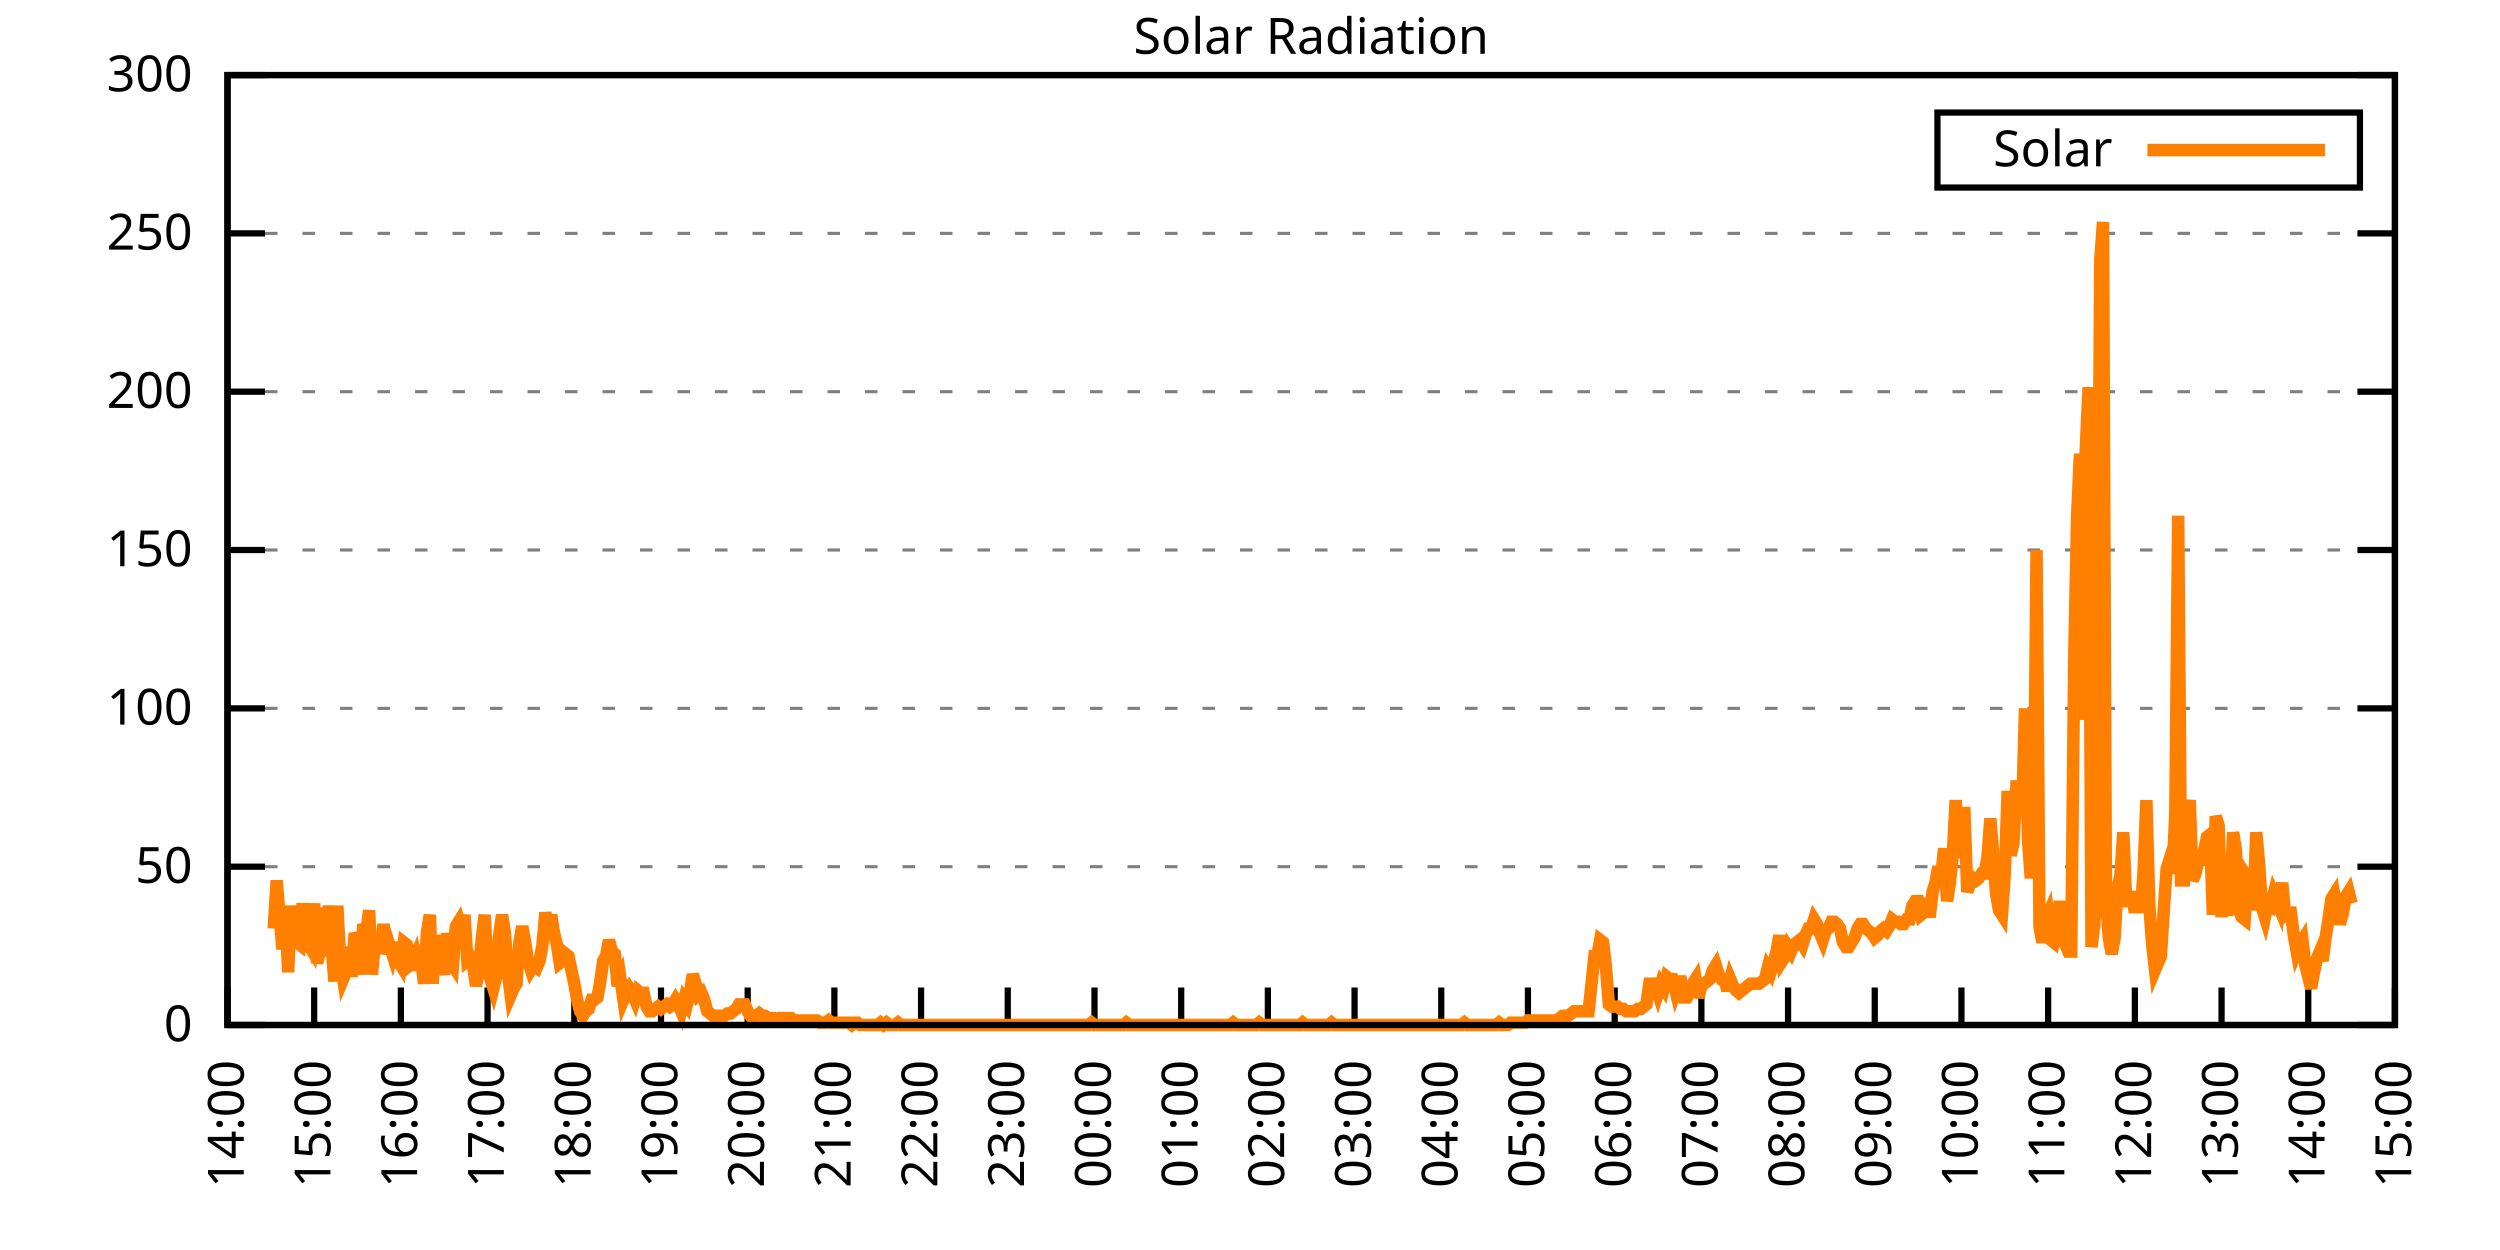
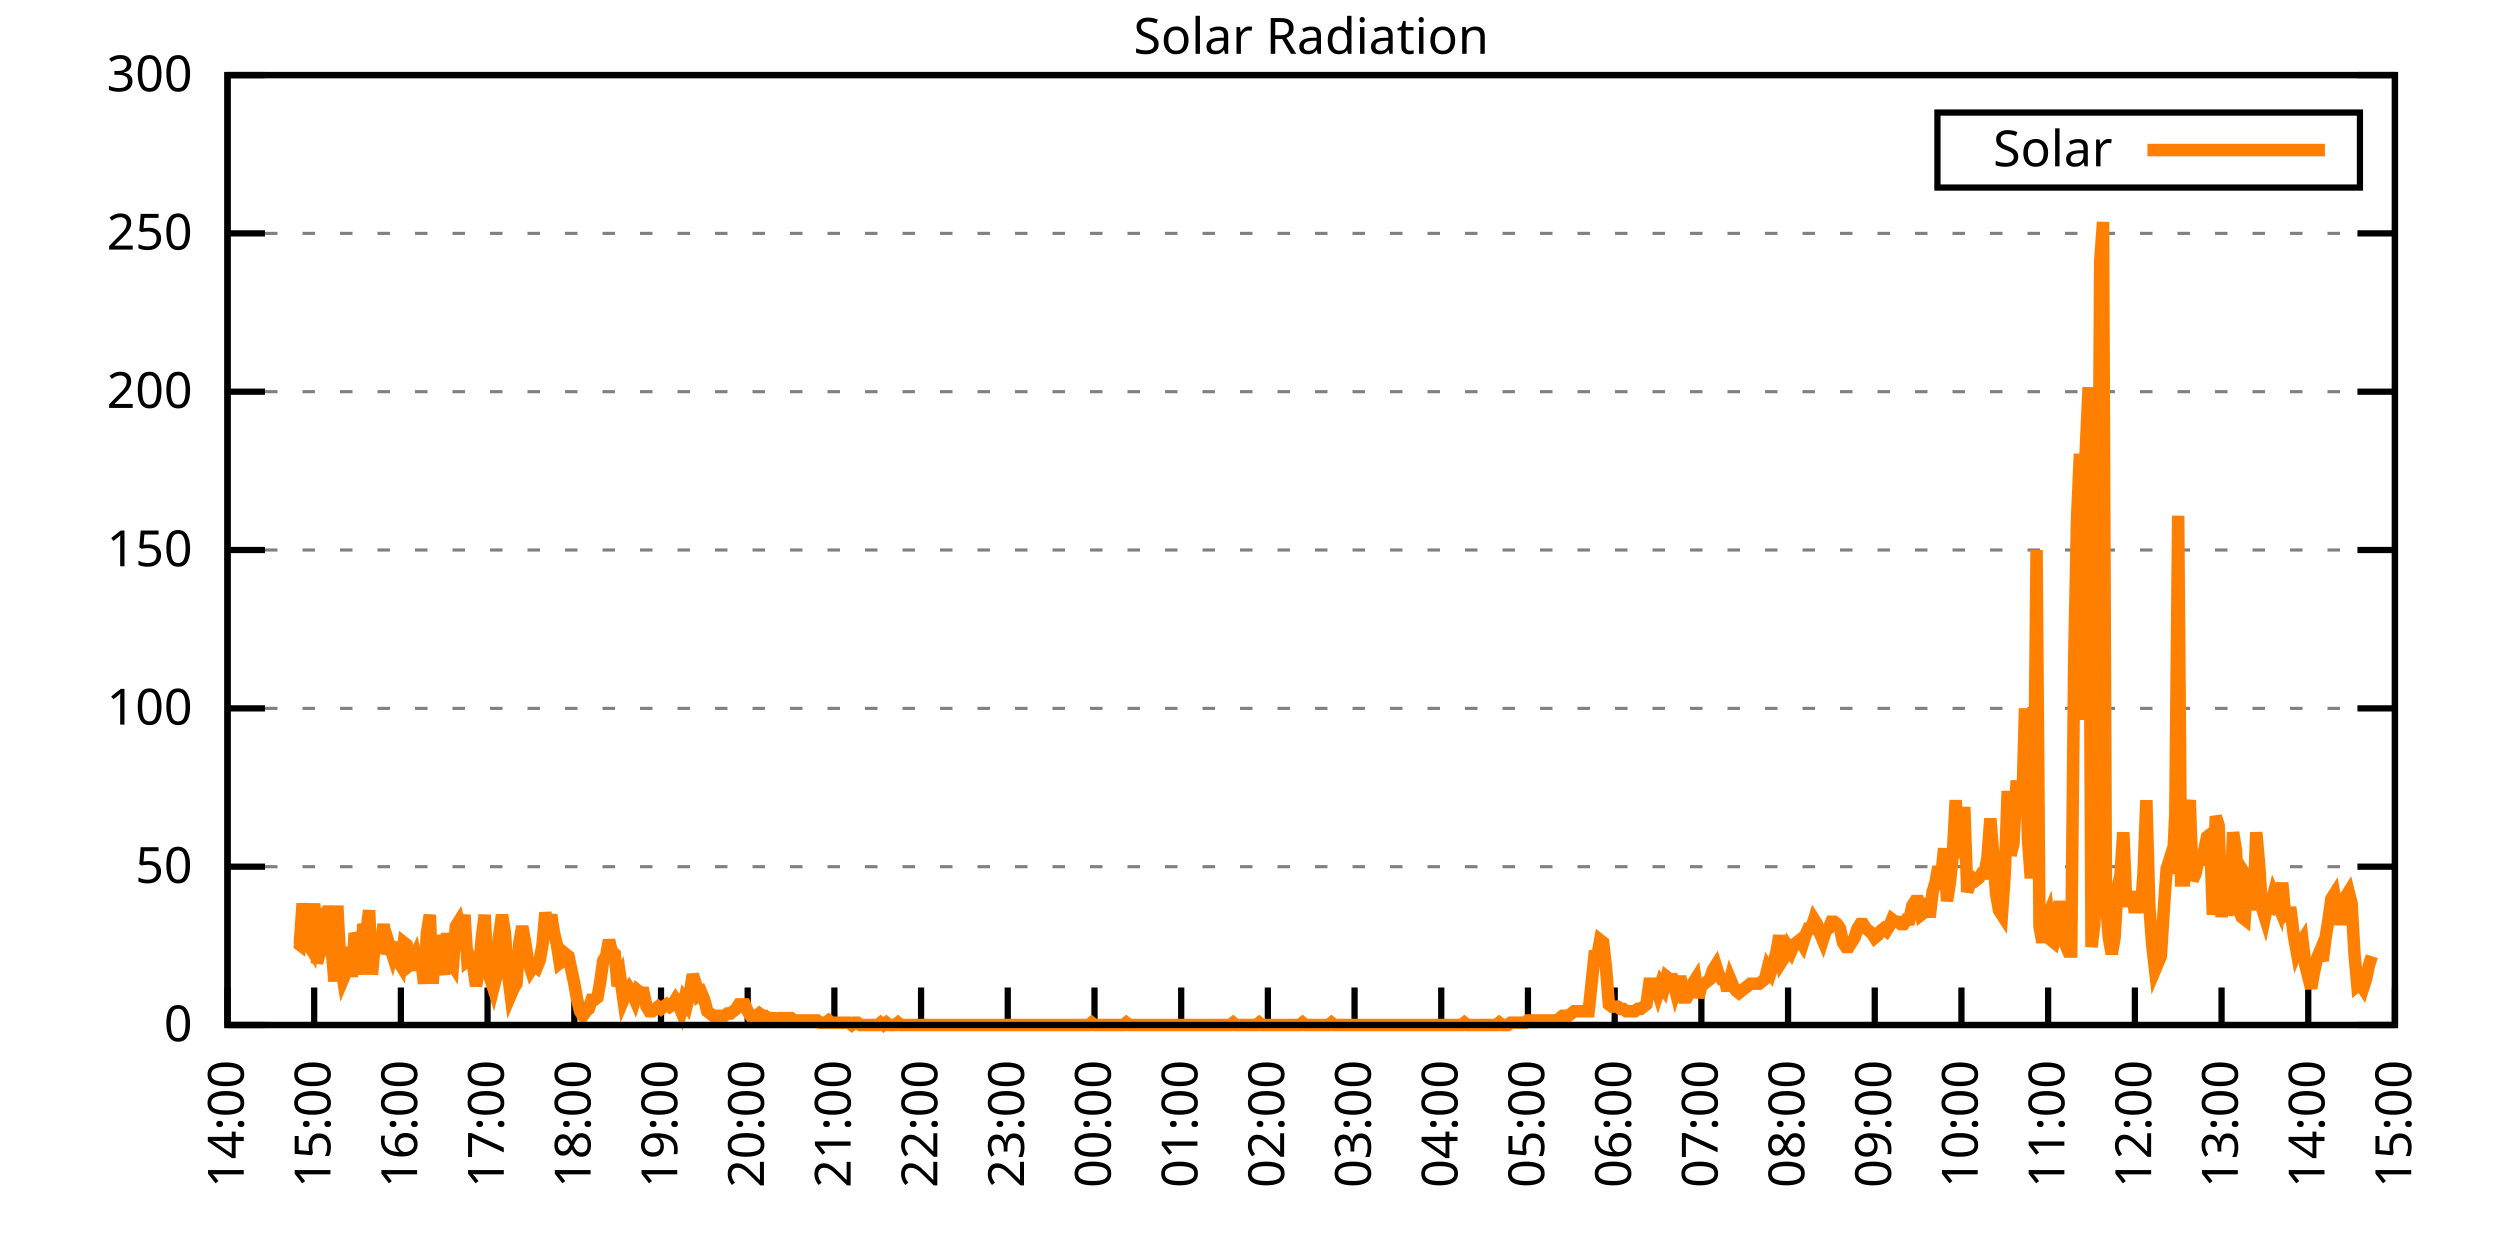
<svg xmlns="http://www.w3.org/2000/svg" xmlns:xlink="http://www.w3.org/1999/xlink" width="400" height="200" viewBox="0 0 400 200">
  <g id="gnuplot_canvas">
    <rect x="0" y="0" width="400" height="200" fill="none" />
    <defs>
      <circle id="gpDot" r="0.5" stroke-width="0.5" stroke="currentColor" />
      <path id="gpPt0" stroke-width="0.333" stroke="currentColor" d="M-1,0 h2 M0,-1 v2" />
      <path id="gpPt1" stroke-width="0.333" stroke="currentColor" d="M-1,-1 L1,1 M1,-1 L-1,1" />
      <path id="gpPt2" stroke-width="0.333" stroke="currentColor" d="M-1,0 L1,0 M0,-1 L0,1 M-1,-1 L1,1 M-1,1 L1,-1" />
      <rect id="gpPt3" stroke-width="0.333" stroke="currentColor" x="-1" y="-1" width="2" height="2" />
      <rect id="gpPt4" stroke-width="0.333" stroke="currentColor" fill="currentColor" x="-1" y="-1" width="2" height="2" />
      <circle id="gpPt5" stroke-width="0.333" stroke="currentColor" cx="0" cy="0" r="1" />
      <use xlink:href="#gpPt5" id="gpPt6" fill="currentColor" stroke="none" />
      <path id="gpPt7" stroke-width="0.333" stroke="currentColor" d="M0,-1.33 L-1.33,0.67 L1.33,0.67 z" />
      <use xlink:href="#gpPt7" id="gpPt8" fill="currentColor" stroke="none" />
      <use xlink:href="#gpPt7" id="gpPt9" stroke="currentColor" transform="rotate(180)" />
      <use xlink:href="#gpPt9" id="gpPt10" fill="currentColor" stroke="none" />
      <use xlink:href="#gpPt3" id="gpPt11" stroke="currentColor" transform="rotate(45)" />
      <use xlink:href="#gpPt11" id="gpPt12" fill="currentColor" stroke="none" />
      <path id="gpPt13" stroke-width="0.333" stroke="currentColor" d="M0,1.330 L1.265,0.411 L0.782,-1.067 L-0.782,-1.076 L-1.265,0.411 z" />
      <use xlink:href="#gpPt13" id="gpPt14" fill="currentColor" stroke="none" />
      <filter id="textbox" filterUnits="objectBoundingBox" x="0" y="0" height="1" width="1">
        <feFlood flood-color="white" flood-opacity="1" result="bgnd" />
        <feComposite in="SourceGraphic" in2="bgnd" operator="atop" />
      </filter>
      <filter id="greybox" filterUnits="objectBoundingBox" x="0" y="0" height="1" width="1">
        <feFlood flood-color="lightgrey" flood-opacity="1" result="grey" />
        <feComposite in="SourceGraphic" in2="grey" operator="atop" />
      </filter>
    </defs>
    <g fill="none" color="white" stroke="currentColor" stroke-width="1.00" stroke-linecap="butt" stroke-linejoin="miter">
</g>
    <g fill="none" color="black" stroke="currentColor" stroke-width="1.00" stroke-linecap="butt" stroke-linejoin="miter">
      <g stroke="none" shape-rendering="crispEdges">
        <polygon fill="rgb(255, 255, 255)" points="36.40,164.00 383.18,164.00 383.18,12.02 36.40,12.02 " />
      </g>
    </g>
    <g fill="none" color="black" stroke="currentColor" stroke-width="1.00" stroke-linecap="butt" stroke-linejoin="miter">
</g>
    <g fill="none" color="black" stroke="black" stroke-width="0.50" stroke-linecap="butt" stroke-linejoin="miter">
</g>
    <g fill="none" color="gray" stroke="currentColor" stroke-width="0.50" stroke-linecap="butt" stroke-linejoin="miter">
      <path stroke="gray" stroke-dasharray="2,4" class="gridline" d="M36.40,164.00 L383.19,164.00  " />
    </g>
    <g fill="none" color="gray" stroke="gray" stroke-width="1.00" stroke-linecap="butt" stroke-linejoin="miter">
</g>
    <g fill="none" color="black" stroke="currentColor" stroke-width="1.00" stroke-linecap="butt" stroke-linejoin="miter">
      <path stroke="black" d="M36.40,164.00 L42.40,164.00 M383.19,164.00 L377.19,164.00  " />
      <g transform="translate(30.80,166.60)" stroke="none" fill="black" font-family="Sans" font-size="8.00" text-anchor="end">
        <text>
          <tspan font-family="Sans"> 0</tspan>
        </text>
      </g>
    </g>
    <g fill="none" color="black" stroke="currentColor" stroke-width="1.00" stroke-linecap="butt" stroke-linejoin="miter">
</g>
    <g fill="none" color="black" stroke="black" stroke-width="0.50" stroke-linecap="butt" stroke-linejoin="miter">
</g>
    <g fill="none" color="gray" stroke="currentColor" stroke-width="0.50" stroke-linecap="butt" stroke-linejoin="miter">
      <path stroke="gray" stroke-dasharray="2,4" class="gridline" d="M36.40,138.67 L383.19,138.67  " />
    </g>
    <g fill="none" color="gray" stroke="gray" stroke-width="1.00" stroke-linecap="butt" stroke-linejoin="miter">
</g>
    <g fill="none" color="black" stroke="currentColor" stroke-width="1.00" stroke-linecap="butt" stroke-linejoin="miter">
      <path stroke="black" d="M36.40,138.67 L42.40,138.67 M383.19,138.67 L377.19,138.67  " />
      <g transform="translate(30.80,141.27)" stroke="none" fill="black" font-family="Sans" font-size="8.00" text-anchor="end">
        <text>
          <tspan font-family="Sans"> 50</tspan>
        </text>
      </g>
    </g>
    <g fill="none" color="black" stroke="currentColor" stroke-width="1.00" stroke-linecap="butt" stroke-linejoin="miter">
</g>
    <g fill="none" color="black" stroke="black" stroke-width="0.50" stroke-linecap="butt" stroke-linejoin="miter">
</g>
    <g fill="none" color="gray" stroke="currentColor" stroke-width="0.50" stroke-linecap="butt" stroke-linejoin="miter">
      <path stroke="gray" stroke-dasharray="2,4" class="gridline" d="M36.40,113.34 L383.19,113.34  " />
    </g>
    <g fill="none" color="gray" stroke="gray" stroke-width="1.00" stroke-linecap="butt" stroke-linejoin="miter">
</g>
    <g fill="none" color="black" stroke="currentColor" stroke-width="1.00" stroke-linecap="butt" stroke-linejoin="miter">
      <path stroke="black" d="M36.40,113.34 L42.40,113.34 M383.19,113.34 L377.19,113.34  " />
      <g transform="translate(30.80,115.94)" stroke="none" fill="black" font-family="Sans" font-size="8.00" text-anchor="end">
        <text>
          <tspan font-family="Sans"> 100</tspan>
        </text>
      </g>
    </g>
    <g fill="none" color="black" stroke="currentColor" stroke-width="1.00" stroke-linecap="butt" stroke-linejoin="miter">
</g>
    <g fill="none" color="black" stroke="black" stroke-width="0.50" stroke-linecap="butt" stroke-linejoin="miter">
</g>
    <g fill="none" color="gray" stroke="currentColor" stroke-width="0.50" stroke-linecap="butt" stroke-linejoin="miter">
      <path stroke="gray" stroke-dasharray="2,4" class="gridline" d="M36.40,88.00 L383.19,88.00  " />
    </g>
    <g fill="none" color="gray" stroke="gray" stroke-width="1.00" stroke-linecap="butt" stroke-linejoin="miter">
</g>
    <g fill="none" color="black" stroke="currentColor" stroke-width="1.00" stroke-linecap="butt" stroke-linejoin="miter">
      <path stroke="black" d="M36.40,88.00 L42.40,88.00 M383.19,88.00 L377.19,88.00  " />
      <g transform="translate(30.80,90.60)" stroke="none" fill="black" font-family="Sans" font-size="8.00" text-anchor="end">
        <text>
          <tspan font-family="Sans"> 150</tspan>
        </text>
      </g>
    </g>
    <g fill="none" color="black" stroke="currentColor" stroke-width="1.00" stroke-linecap="butt" stroke-linejoin="miter">
</g>
    <g fill="none" color="black" stroke="black" stroke-width="0.50" stroke-linecap="butt" stroke-linejoin="miter">
</g>
    <g fill="none" color="gray" stroke="currentColor" stroke-width="0.50" stroke-linecap="butt" stroke-linejoin="miter">
      <path stroke="gray" stroke-dasharray="2,4" class="gridline" d="M36.40,62.67 L383.19,62.67  " />
    </g>
    <g fill="none" color="gray" stroke="gray" stroke-width="1.00" stroke-linecap="butt" stroke-linejoin="miter">
</g>
    <g fill="none" color="black" stroke="currentColor" stroke-width="1.00" stroke-linecap="butt" stroke-linejoin="miter">
      <path stroke="black" d="M36.40,62.67 L42.40,62.67 M383.19,62.67 L377.19,62.67  " />
      <g transform="translate(30.80,65.27)" stroke="none" fill="black" font-family="Sans" font-size="8.00" text-anchor="end">
        <text>
          <tspan font-family="Sans"> 200</tspan>
        </text>
      </g>
    </g>
    <g fill="none" color="black" stroke="currentColor" stroke-width="1.00" stroke-linecap="butt" stroke-linejoin="miter">
</g>
    <g fill="none" color="black" stroke="black" stroke-width="0.50" stroke-linecap="butt" stroke-linejoin="miter">
</g>
    <g fill="none" color="gray" stroke="currentColor" stroke-width="0.50" stroke-linecap="butt" stroke-linejoin="miter">
      <path stroke="gray" stroke-dasharray="2,4" class="gridline" d="M36.40,37.34 L383.19,37.34  " />
    </g>
    <g fill="none" color="gray" stroke="gray" stroke-width="1.00" stroke-linecap="butt" stroke-linejoin="miter">
</g>
    <g fill="none" color="black" stroke="currentColor" stroke-width="1.00" stroke-linecap="butt" stroke-linejoin="miter">
      <path stroke="black" d="M36.40,37.34 L42.40,37.34 M383.19,37.34 L377.19,37.34  " />
      <g transform="translate(30.80,39.94)" stroke="none" fill="black" font-family="Sans" font-size="8.00" text-anchor="end">
        <text>
          <tspan font-family="Sans"> 250</tspan>
        </text>
      </g>
    </g>
    <g fill="none" color="black" stroke="currentColor" stroke-width="1.00" stroke-linecap="butt" stroke-linejoin="miter">
</g>
    <g fill="none" color="black" stroke="black" stroke-width="0.50" stroke-linecap="butt" stroke-linejoin="miter">
</g>
    <g fill="none" color="gray" stroke="currentColor" stroke-width="0.50" stroke-linecap="butt" stroke-linejoin="miter">
      <path stroke="gray" stroke-dasharray="2,4" class="gridline" d="M36.40,12.01 L383.19,12.01  " />
    </g>
    <g fill="none" color="gray" stroke="gray" stroke-width="1.00" stroke-linecap="butt" stroke-linejoin="miter">
</g>
    <g fill="none" color="black" stroke="currentColor" stroke-width="1.00" stroke-linecap="butt" stroke-linejoin="miter">
      <path stroke="black" d="M36.40,12.01 L42.40,12.01 M383.19,12.01 L377.19,12.01  " />
      <g transform="translate(30.80,14.61)" stroke="none" fill="black" font-family="Sans" font-size="8.00" text-anchor="end">
        <text>
          <tspan font-family="Sans"> 300</tspan>
        </text>
      </g>
    </g>
    <g fill="none" color="black" stroke="currentColor" stroke-width="1.00" stroke-linecap="butt" stroke-linejoin="miter">
      <path stroke="black" d="M36.40,164.00 L36.40,158.00  " />
      <g transform="translate(39.00,169.60) rotate(270.00)" stroke="none" fill="black" font-family="Sans" font-size="8.00" text-anchor="end">
        <text>
          <tspan font-family="Sans">14:00</tspan>
        </text>
      </g>
    </g>
    <g fill="none" color="black" stroke="currentColor" stroke-width="1.00" stroke-linecap="butt" stroke-linejoin="miter">
      <path stroke="black" d="M50.27,164.00 L50.27,158.00  " />
      <g transform="translate(52.87,169.60) rotate(270.00)" stroke="none" fill="black" font-family="Sans" font-size="8.00" text-anchor="end">
        <text>
          <tspan font-family="Sans">15:00</tspan>
        </text>
      </g>
    </g>
    <g fill="none" color="black" stroke="currentColor" stroke-width="1.00" stroke-linecap="butt" stroke-linejoin="miter">
      <path stroke="black" d="M64.14,164.00 L64.14,158.00  " />
      <g transform="translate(66.74,169.60) rotate(270.00)" stroke="none" fill="black" font-family="Sans" font-size="8.00" text-anchor="end">
        <text>
          <tspan font-family="Sans">16:00</tspan>
        </text>
      </g>
    </g>
    <g fill="none" color="black" stroke="currentColor" stroke-width="1.00" stroke-linecap="butt" stroke-linejoin="miter">
      <path stroke="black" d="M78.01,164.00 L78.01,158.00  " />
      <g transform="translate(80.61,169.60) rotate(270.00)" stroke="none" fill="black" font-family="Sans" font-size="8.00" text-anchor="end">
        <text>
          <tspan font-family="Sans">17:00</tspan>
        </text>
      </g>
    </g>
    <g fill="none" color="black" stroke="currentColor" stroke-width="1.00" stroke-linecap="butt" stroke-linejoin="miter">
      <path stroke="black" d="M91.89,164.00 L91.89,158.00  " />
      <g transform="translate(94.49,169.60) rotate(270.00)" stroke="none" fill="black" font-family="Sans" font-size="8.00" text-anchor="end">
        <text>
          <tspan font-family="Sans">18:00</tspan>
        </text>
      </g>
    </g>
    <g fill="none" color="black" stroke="currentColor" stroke-width="1.00" stroke-linecap="butt" stroke-linejoin="miter">
      <path stroke="black" d="M105.76,164.00 L105.76,158.00  " />
      <g transform="translate(108.36,169.60) rotate(270.00)" stroke="none" fill="black" font-family="Sans" font-size="8.00" text-anchor="end">
        <text>
          <tspan font-family="Sans">19:00</tspan>
        </text>
      </g>
    </g>
    <g fill="none" color="black" stroke="currentColor" stroke-width="1.00" stroke-linecap="butt" stroke-linejoin="miter">
      <path stroke="black" d="M119.63,164.00 L119.63,158.00  " />
      <g transform="translate(122.23,169.60) rotate(270.00)" stroke="none" fill="black" font-family="Sans" font-size="8.00" text-anchor="end">
        <text>
          <tspan font-family="Sans">20:00</tspan>
        </text>
      </g>
    </g>
    <g fill="none" color="black" stroke="currentColor" stroke-width="1.00" stroke-linecap="butt" stroke-linejoin="miter">
      <path stroke="black" d="M133.50,164.00 L133.50,158.00  " />
      <g transform="translate(136.10,169.60) rotate(270.00)" stroke="none" fill="black" font-family="Sans" font-size="8.00" text-anchor="end">
        <text>
          <tspan font-family="Sans">21:00</tspan>
        </text>
      </g>
    </g>
    <g fill="none" color="black" stroke="currentColor" stroke-width="1.00" stroke-linecap="butt" stroke-linejoin="miter">
      <path stroke="black" d="M147.37,164.00 L147.37,158.00  " />
      <g transform="translate(149.97,169.60) rotate(270.00)" stroke="none" fill="black" font-family="Sans" font-size="8.00" text-anchor="end">
        <text>
          <tspan font-family="Sans">22:00</tspan>
        </text>
      </g>
    </g>
    <g fill="none" color="black" stroke="currentColor" stroke-width="1.00" stroke-linecap="butt" stroke-linejoin="miter">
      <path stroke="black" d="M161.24,164.00 L161.24,158.00  " />
      <g transform="translate(163.84,169.60) rotate(270.00)" stroke="none" fill="black" font-family="Sans" font-size="8.00" text-anchor="end">
        <text>
          <tspan font-family="Sans">23:00</tspan>
        </text>
      </g>
    </g>
    <g fill="none" color="black" stroke="currentColor" stroke-width="1.00" stroke-linecap="butt" stroke-linejoin="miter">
      <path stroke="black" d="M175.12,164.00 L175.12,158.00  " />
      <g transform="translate(177.72,169.60) rotate(270.00)" stroke="none" fill="black" font-family="Sans" font-size="8.00" text-anchor="end">
        <text>
          <tspan font-family="Sans">00:00</tspan>
        </text>
      </g>
    </g>
    <g fill="none" color="black" stroke="currentColor" stroke-width="1.00" stroke-linecap="butt" stroke-linejoin="miter">
      <path stroke="black" d="M188.99,164.00 L188.99,158.00  " />
      <g transform="translate(191.59,169.60) rotate(270.00)" stroke="none" fill="black" font-family="Sans" font-size="8.00" text-anchor="end">
        <text>
          <tspan font-family="Sans">01:00</tspan>
        </text>
      </g>
    </g>
    <g fill="none" color="black" stroke="currentColor" stroke-width="1.00" stroke-linecap="butt" stroke-linejoin="miter">
      <path stroke="black" d="M202.86,164.00 L202.86,158.00  " />
      <g transform="translate(205.46,169.60) rotate(270.00)" stroke="none" fill="black" font-family="Sans" font-size="8.00" text-anchor="end">
        <text>
          <tspan font-family="Sans">02:00</tspan>
        </text>
      </g>
    </g>
    <g fill="none" color="black" stroke="currentColor" stroke-width="1.00" stroke-linecap="butt" stroke-linejoin="miter">
      <path stroke="black" d="M216.73,164.00 L216.73,158.00  " />
      <g transform="translate(219.33,169.60) rotate(270.00)" stroke="none" fill="black" font-family="Sans" font-size="8.00" text-anchor="end">
        <text>
          <tspan font-family="Sans">03:00</tspan>
        </text>
      </g>
    </g>
    <g fill="none" color="black" stroke="currentColor" stroke-width="1.00" stroke-linecap="butt" stroke-linejoin="miter">
      <path stroke="black" d="M230.60,164.00 L230.60,158.00  " />
      <g transform="translate(233.20,169.60) rotate(270.00)" stroke="none" fill="black" font-family="Sans" font-size="8.00" text-anchor="end">
        <text>
          <tspan font-family="Sans">04:00</tspan>
        </text>
      </g>
    </g>
    <g fill="none" color="black" stroke="currentColor" stroke-width="1.00" stroke-linecap="butt" stroke-linejoin="miter">
      <path stroke="black" d="M244.47,164.00 L244.47,158.00  " />
      <g transform="translate(247.07,169.60) rotate(270.00)" stroke="none" fill="black" font-family="Sans" font-size="8.00" text-anchor="end">
        <text>
          <tspan font-family="Sans">05:00</tspan>
        </text>
      </g>
    </g>
    <g fill="none" color="black" stroke="currentColor" stroke-width="1.00" stroke-linecap="butt" stroke-linejoin="miter">
      <path stroke="black" d="M258.35,164.00 L258.35,158.00  " />
      <g transform="translate(260.95,169.60) rotate(270.00)" stroke="none" fill="black" font-family="Sans" font-size="8.00" text-anchor="end">
        <text>
          <tspan font-family="Sans">06:00</tspan>
        </text>
      </g>
    </g>
    <g fill="none" color="black" stroke="currentColor" stroke-width="1.00" stroke-linecap="butt" stroke-linejoin="miter">
      <path stroke="black" d="M272.22,164.00 L272.22,158.00  " />
      <g transform="translate(274.82,169.60) rotate(270.00)" stroke="none" fill="black" font-family="Sans" font-size="8.00" text-anchor="end">
        <text>
          <tspan font-family="Sans">07:00</tspan>
        </text>
      </g>
    </g>
    <g fill="none" color="black" stroke="currentColor" stroke-width="1.00" stroke-linecap="butt" stroke-linejoin="miter">
      <path stroke="black" d="M286.09,164.00 L286.09,158.00  " />
      <g transform="translate(288.69,169.60) rotate(270.00)" stroke="none" fill="black" font-family="Sans" font-size="8.00" text-anchor="end">
        <text>
          <tspan font-family="Sans">08:00</tspan>
        </text>
      </g>
    </g>
    <g fill="none" color="black" stroke="currentColor" stroke-width="1.00" stroke-linecap="butt" stroke-linejoin="miter">
      <path stroke="black" d="M299.96,164.00 L299.96,158.00  " />
      <g transform="translate(302.56,169.60) rotate(270.00)" stroke="none" fill="black" font-family="Sans" font-size="8.00" text-anchor="end">
        <text>
          <tspan font-family="Sans">09:00</tspan>
        </text>
      </g>
    </g>
    <g fill="none" color="black" stroke="currentColor" stroke-width="1.00" stroke-linecap="butt" stroke-linejoin="miter">
      <path stroke="black" d="M313.83,164.00 L313.83,158.00  " />
      <g transform="translate(316.43,169.60) rotate(270.00)" stroke="none" fill="black" font-family="Sans" font-size="8.00" text-anchor="end">
        <text>
          <tspan font-family="Sans">10:00</tspan>
        </text>
      </g>
    </g>
    <g fill="none" color="black" stroke="currentColor" stroke-width="1.00" stroke-linecap="butt" stroke-linejoin="miter">
      <path stroke="black" d="M327.70,164.00 L327.70,158.00  " />
      <g transform="translate(330.30,169.60) rotate(270.00)" stroke="none" fill="black" font-family="Sans" font-size="8.00" text-anchor="end">
        <text>
          <tspan font-family="Sans">11:00</tspan>
        </text>
      </g>
    </g>
    <g fill="none" color="black" stroke="currentColor" stroke-width="1.00" stroke-linecap="butt" stroke-linejoin="miter">
      <path stroke="black" d="M341.58,164.00 L341.58,158.00  " />
      <g transform="translate(344.18,169.60) rotate(270.00)" stroke="none" fill="black" font-family="Sans" font-size="8.00" text-anchor="end">
        <text>
          <tspan font-family="Sans">12:00</tspan>
        </text>
      </g>
    </g>
    <g fill="none" color="black" stroke="currentColor" stroke-width="1.00" stroke-linecap="butt" stroke-linejoin="miter">
      <path stroke="black" d="M355.45,164.00 L355.45,158.00  " />
      <g transform="translate(358.05,169.60) rotate(270.00)" stroke="none" fill="black" font-family="Sans" font-size="8.00" text-anchor="end">
        <text>
          <tspan font-family="Sans">13:00</tspan>
        </text>
      </g>
    </g>
    <g fill="none" color="black" stroke="currentColor" stroke-width="1.00" stroke-linecap="butt" stroke-linejoin="miter">
      <path stroke="black" d="M369.32,164.00 L369.32,158.00  " />
      <g transform="translate(371.92,169.60) rotate(270.00)" stroke="none" fill="black" font-family="Sans" font-size="8.00" text-anchor="end">
        <text>
          <tspan font-family="Sans">14:00</tspan>
        </text>
      </g>
    </g>
    <g fill="none" color="black" stroke="currentColor" stroke-width="1.00" stroke-linecap="butt" stroke-linejoin="miter">
      <path stroke="black" d="M383.19,164.00 L383.19,158.00  " />
      <g transform="translate(385.79,169.60) rotate(270.00)" stroke="none" fill="black" font-family="Sans" font-size="8.00" text-anchor="end">
        <text>
          <tspan font-family="Sans">15:00</tspan>
        </text>
      </g>
    </g>
    <g fill="none" color="black" stroke="currentColor" stroke-width="1.00" stroke-linecap="butt" stroke-linejoin="miter">
</g>
    <g fill="none" color="black" stroke="currentColor" stroke-width="1.00" stroke-linecap="butt" stroke-linejoin="miter">
      <path stroke="black" d="M36.40,12.01 L36.40,164.00 L383.19,164.00 L383.19,12.01 L36.40,12.01 Z  " />
    </g>
    <g fill="none" color="black" stroke="currentColor" stroke-width="1.00" stroke-linecap="butt" stroke-linejoin="miter">
</g>
    <g fill="none" color="black" stroke="currentColor" stroke-width="1.00" stroke-linecap="butt" stroke-linejoin="miter">
      <path stroke="black" d="M309.99,30.01 L309.99,18.01 L377.59,18.01 L377.59,30.01 L309.99,30.01 Z  " />
    </g>
    <g id="Solar_Radiation_plot_1">
      <g fill="none" color="white" stroke="black" stroke-width="2.00" stroke-linecap="butt" stroke-linejoin="miter">
</g>
      <g fill="none" color="black" stroke="currentColor" stroke-width="2.00" stroke-linecap="butt" stroke-linejoin="miter">
        <g transform="translate(337.99,26.61)" stroke="none" fill="black" font-family="Sans" font-size="8.00" text-anchor="end">
          <text>
            <tspan font-family="Sans">Solar</tspan>
          </text>
        </g>
      </g>
      <g fill="none" color="black" stroke="currentColor" stroke-width="2.00" stroke-linecap="butt" stroke-linejoin="miter">
-         <path stroke="rgb(255, 127,   0)" d="M343.59,24.01 L371.99,24.01 M43.80,148.58 L44.26,140.87 L45.19,151.89 L45.65,145.65 L46.11,155.56 L46.57,144.91   L47.03,150.79 L47.50,150.79 L47.96,151.15 L48.42,144.55 L48.88,149.32 L49.35,151.15 L49.81,151.89 L50.27,144.55   L50.73,154.09 L51.20,152.25 L51.66,145.28 L52.12,152.99 L52.58,144.91 L53.05,151.52 L53.51,157.03 L53.97,144.91   L54.43,153.72 L54.90,156.66 L55.36,155.56 L55.82,151.52 L56.28,156.29 L56.75,149.32 L57.21,150.42 L57.67,155.92   L58.13,147.85 L58.59,149.32 L59.06,145.65 L59.52,155.92 L59.98,150.79 L60.44,150.79 L60.91,152.25 L61.37,147.85   L61.83,152.62 L62.29,151.15 L62.76,152.62 L63.22,150.79 L63.68,153.72 L64.14,154.46 L64.61,150.79 L65.07,151.15   L65.53,154.46 L65.99,154.09 L66.46,152.99 L66.92,155.19 L67.38,153.35 L67.84,157.39 L68.30,149.32 L68.77,146.38   L69.23,157.39 L69.69,149.68 L70.15,152.25 L70.62,153.72 L71.08,155.92 L71.54,149.32 L72.00,153.72 L72.47,154.46   L72.93,148.22 L73.39,147.48 L73.85,149.32 L74.32,146.38 L74.78,153.72 L75.24,153.35 L75.70,154.46 L76.17,157.76   L76.63,155.19 L77.09,150.05 L77.55,146.38 L78.01,155.19 L78.48,156.66 L78.94,158.13 L79.40,156.29 L79.86,149.68   L80.33,146.38 L80.79,149.32 L81.25,155.56 L81.71,159.23 L82.18,158.13 L82.64,157.39 L83.10,150.79 L83.56,148.22   L84.03,150.79 L84.49,153.72 L84.95,155.19 L85.41,154.46 L85.88,154.82 L86.34,153.72 L86.80,151.15 L87.26,146.01   L87.72,148.58 L88.19,146.38 L88.65,149.32 L89.11,151.15 L89.57,154.09 L90.04,153.72 L90.50,152.62 L90.96,152.99   L91.42,155.19 L91.89,157.39 L92.35,159.96 L92.81,161.80 L93.27,162.53 L93.74,161.80 L94.20,161.43 L94.66,159.96   L95.12,159.96 L95.59,159.60 L96.05,157.03 L96.51,153.72 L96.97,152.99 L97.44,150.42 L97.90,152.25 L98.36,152.62   L98.82,157.76 L99.28,156.66 L99.75,159.96 L100.21,158.86 L100.67,158.13 L101.13,158.86 L101.60,159.96 L102.06,158.49   L102.52,158.86 L102.98,158.86 L103.45,161.06 L103.91,161.80 L104.37,161.80 L104.83,161.43 L105.30,161.06 L105.76,161.43   L106.22,161.06 L106.68,160.70 L107.15,161.06 L107.61,160.70 L108.07,159.96 L108.53,160.70 L108.99,161.80 L109.46,159.96   L109.92,160.70 L110.38,158.86 L110.84,155.92 L111.31,157.39 L111.77,159.23 L112.23,158.86 L112.69,159.96 L113.16,161.80   L113.62,162.16 L114.08,162.53 L114.54,162.53 L115.01,162.53 L115.47,162.53 L115.93,162.53 L116.39,162.16 L116.86,162.16   L117.32,161.80 L117.78,161.43 L118.24,160.70 L118.70,160.70 L119.17,160.70 L119.63,161.80 L120.09,162.53 L120.55,162.53   L121.02,162.53 L121.48,162.16 L121.94,162.53 L122.40,162.53 L122.87,162.90 L123.33,162.90 L123.79,162.90 L124.25,163.27   L124.72,162.90 L125.18,162.90 L125.64,162.90 L126.10,162.90 L126.57,162.90 L127.03,163.27 L127.49,163.27 L127.95,163.27   L128.41,163.27 L128.88,163.27 L129.34,163.27 L129.80,163.27 L130.26,163.27 L130.73,163.27 L131.19,163.63 L131.65,163.63   L132.11,163.63 L132.58,163.27 L133.04,163.63 L133.50,163.63 L133.96,163.63 L134.43,163.63 L134.89,163.63 L135.35,163.63   L135.81,163.63 L136.28,164.00 L136.74,163.63 L137.20,163.63 L137.66,164.00 L138.13,164.00 L138.59,164.00 L139.05,164.00   L139.51,164.00 L139.97,164.00 L140.44,164.00 L140.90,163.63 L141.36,164.00 L141.82,163.63 L142.29,164.00 L142.75,164.00   L143.21,164.00 L143.67,163.63 L144.14,164.00 L144.60,164.00 L145.06,164.00 L145.52,164.00 L145.99,164.00 L146.45,164.00   L146.91,164.00 L147.37,164.00 L147.84,164.00 L148.30,164.00 L148.76,164.00 L149.22,164.00 L149.68,164.00 L150.15,164.00   L150.61,164.00 L151.07,164.00 L151.53,164.00 L152.00,164.00 L152.46,164.00 L152.92,164.00 L153.38,164.00 L153.85,164.00   L154.31,164.00 L154.77,164.00 L155.23,164.00 L155.70,164.00 L156.16,164.00 L156.62,164.00 L157.08,164.00 L157.55,164.00   L158.01,164.00 L158.47,164.00 L158.93,164.00 L159.39,164.00 L159.86,164.00 L160.32,164.00 L160.78,164.00 L161.24,164.00   L161.71,164.00 L162.17,164.00 L162.63,164.00 L163.09,164.00 L163.56,164.00 L164.02,164.00 L164.48,164.00 L164.94,164.00   L165.41,164.00 L165.87,164.00 L166.33,164.00 L166.79,164.00 L167.26,164.00 L167.72,164.00 L168.18,164.00 L168.64,164.00   L169.10,164.00 L169.57,164.00 L170.03,164.00 L170.49,164.00 L170.95,164.00 L171.42,164.00 L171.88,164.00 L172.34,164.00   L172.80,164.00 L173.27,164.00 L173.73,164.00 L174.19,164.00 L174.65,163.63 L175.12,164.00 L175.58,164.00 L176.04,164.00   L176.50,164.00 L176.97,164.00 L177.43,164.00 L177.89,164.00 L178.35,164.00 L178.82,164.00 L179.28,164.00 L179.74,164.00   L180.20,163.63 L180.66,164.00 L181.13,164.00 L181.59,164.00 L182.05,164.00 L182.51,164.00 L182.98,164.00 L183.44,164.00   L183.90,164.00 L184.36,164.00 L184.83,164.00 L185.29,164.00 L185.75,164.00 L186.21,164.00 L186.68,164.00 L187.14,164.00   L187.60,164.00 L188.06,164.00 L188.53,164.00 L188.99,164.00 L189.45,164.00 L189.91,164.00 L190.37,164.00 L190.84,164.00   L191.30,164.00 L191.76,164.00 L192.22,164.00 L192.69,164.00 L193.15,164.00 L193.61,164.00 L194.07,164.00 L194.54,164.00   L195.00,164.00 L195.46,164.00 L195.92,164.00 L196.39,164.00 L196.85,164.00 L197.31,163.63 L197.77,164.00 L198.24,164.00   L198.70,164.00 L199.16,164.00 L199.62,164.00 L200.08,164.00 L200.55,164.00 L201.01,164.00 L201.47,163.63 L201.93,164.00   L202.40,164.00 L202.86,164.00 L203.32,164.00 L203.78,164.00 L204.25,164.00 L204.71,164.00 L205.17,164.00 L205.63,164.00   L206.10,164.00 L206.56,164.00 L207.02,164.00 L207.48,164.00 L207.95,164.00 L208.41,163.63 L208.87,164.00 L209.33,164.00   L209.80,164.00 L210.26,164.00 L210.72,164.00 L211.18,164.00 L211.64,164.00 L212.11,164.00 L212.57,164.00 L213.03,163.63   L213.49,164.00 L213.96,164.00 L214.42,164.00 L214.88,164.00 L215.34,164.00 L215.81,164.00 L216.27,164.00 L216.73,164.00   L217.19,164.00 L217.66,164.00 L218.12,164.00 L218.58,164.00 L219.04,164.00 L219.51,164.00 L219.97,164.00 L220.43,164.00   L220.89,164.00 L221.35,164.00 L221.82,164.00 L222.28,164.00 L222.74,164.00 L223.20,164.00 L223.67,164.00 L224.13,164.00   L224.59,164.00 L225.05,164.00 L225.52,164.00 L225.98,164.00 L226.44,164.00 L226.90,164.00 L227.37,164.00 L227.83,164.00   L228.29,164.00 L228.75,164.00 L229.22,164.00 L229.68,164.00 L230.14,164.00 L230.60,164.00 L231.06,164.00 L231.53,164.00   L231.99,164.00 L232.45,164.00 L232.91,164.00 L233.38,164.00 L233.84,164.00 L234.30,163.63 L234.76,164.00 L235.23,164.00   L235.69,164.00 L236.15,164.00 L236.61,164.00 L237.08,164.00 L237.54,164.00 L238.00,164.00 L238.46,164.00 L238.93,164.00   L239.39,164.00 L239.85,163.63 L240.31,164.00 L240.77,164.00 L241.24,164.00 L241.70,163.63 L242.16,163.63 L242.62,163.63   L243.09,163.63 L243.55,163.63 L244.01,163.63 L244.47,163.27 L244.94,163.27 L245.40,163.27 L245.86,163.27 L246.32,163.27   L246.79,163.27 L247.25,163.27 L247.71,163.27 L248.17,163.27 L248.64,163.27 L249.10,163.27 L249.56,162.90 L250.02,162.53   L250.49,162.53 L250.95,162.53 L251.41,162.16 L251.87,161.80 L252.33,161.80 L252.80,161.80 L253.26,161.80 L253.72,161.80   L254.18,161.80 L254.65,157.39 L255.11,152.99 L255.57,152.99 L256.03,150.42 L256.50,150.79 L256.96,154.82 L257.42,160.70   L257.88,161.06 L258.35,161.06 L258.81,161.06 L259.27,161.43 L259.73,161.43 L260.20,161.80 L260.66,161.80 L261.12,161.80   L261.58,161.80 L262.04,161.43 L262.51,161.43 L262.97,161.06 L263.43,160.70 L263.89,157.39 L264.36,157.39 L264.82,157.39   L265.28,158.86 L265.74,157.39 L266.21,158.13 L266.67,156.29 L267.13,156.66 L267.59,156.66 L268.06,158.49 L268.52,157.03   L268.98,157.03 L269.44,159.60 L269.91,159.60 L270.37,158.86 L270.83,157.39 L271.29,156.66 L271.75,159.60 L272.22,157.76   L272.68,157.39 L273.14,157.03 L273.60,156.66 L274.07,155.19 L274.53,154.46 L274.99,155.92 L275.45,156.66 L275.92,156.66   L276.38,158.49 L276.84,156.66 L277.30,157.76 L277.77,158.49 L278.23,158.86 L278.69,158.49 L279.15,158.13 L279.62,157.76   L280.08,157.39 L280.54,157.39 L281.00,157.39 L281.46,157.39 L281.93,157.03 L282.39,156.66 L282.85,154.82 L283.31,155.56   L283.78,154.09 L284.24,152.25 L284.70,149.68 L285.16,153.72 L285.63,152.99 L286.09,151.52 L286.55,152.25 L287.01,151.15   L287.48,150.79 L287.94,150.42 L288.40,151.15 L288.86,149.68 L289.33,148.58 L289.79,148.58 L290.25,147.11 L290.71,147.85   L291.18,149.32 L291.64,150.42 L292.10,148.95 L292.56,148.58 L293.02,147.48 L293.49,147.48 L293.95,147.85 L294.41,148.58   L294.87,150.79 L295.34,151.52 L295.80,151.52 L296.26,150.79 L296.72,150.05 L297.19,148.58 L297.65,147.85 L298.11,147.85   L298.57,148.58 L299.04,148.95 L299.50,149.32 L299.96,150.05 L300.42,149.68 L300.89,148.95 L301.35,148.58 L301.81,148.95   L302.27,148.22 L302.73,147.11 L303.20,147.48 L303.66,147.48 L304.12,147.85 L304.58,147.85 L305.05,147.11 L305.51,147.11   L305.97,144.91 L306.43,144.18 L306.90,144.18 L307.36,146.38 L307.82,146.01 L308.28,143.81 L308.75,146.75 L309.21,142.71   L309.67,141.24 L310.13,138.67 L310.60,140.14 L311.06,135.74 L311.52,144.18 L311.98,141.24 L312.44,136.84 L312.91,128.03   L313.37,137.20 L313.83,135.37 L314.29,129.13 L314.76,142.71 L315.22,141.24 L315.68,140.51 L316.14,140.87 L316.61,140.51   L317.07,139.77 L317.53,139.77 L317.99,137.20 L318.46,130.96 L318.92,136.84 L319.38,143.08 L319.84,145.65 L320.31,146.38   L320.77,139.77 L321.23,126.56 L321.69,136.84 L322.15,135.00 L322.62,125.82 L323.08,125.82 L323.54,130.23 L324.00,113.34   L324.47,134.27 L324.93,140.51 L325.39,135.37 L325.85,88.02 L326.32,148.22 L326.78,150.79 L327.24,147.48 L327.70,146.38   L328.17,150.42 L328.63,150.79 L329.09,148.95 L329.55,144.18 L330.02,149.68 L330.48,151.15 L330.94,152.25 L331.40,152.25   L331.87,105.64 L332.33,82.88 L332.79,72.60 L333.25,115.18 L333.71,72.23 L334.18,61.95 L334.64,151.52 L335.10,147.85   L335.56,120.32 L336.03,41.76 L336.49,35.52 L336.95,144.18 L337.41,150.05 L337.88,152.62 L338.34,150.05 L338.80,141.98   L339.26,140.14 L339.73,133.17 L340.19,144.18 L340.65,144.18 L341.11,142.71 L341.58,146.01 L342.04,143.08 L342.50,146.01   L342.96,139.77 L343.42,128.03 L343.89,144.91 L344.35,151.15 L344.81,155.19 L345.27,154.09 L345.74,152.99 L346.20,145.65   L346.66,139.04 L347.12,137.57 L347.59,139.77 L348.05,130.23 L348.51,82.51 L348.97,140.87 L349.44,140.87 L349.90,130.60   L350.36,128.03 L350.82,140.87 L351.29,139.77 L351.75,137.57 L352.21,137.57 L352.67,136.10 L353.13,133.90 L353.60,133.53   L354.06,146.38 L354.52,130.60 L354.98,132.06 L355.45,146.75 L355.91,139.77 L356.37,146.38 L356.83,144.55 L357.30,133.17   L357.76,136.10 L358.22,145.65 L358.68,146.75 L359.15,147.11 L359.61,140.51 L360.07,141.24 L360.53,145.65 L361.00,133.17   L361.46,138.30 L361.92,145.28 L362.38,146.75 L362.84,144.55 L363.31,144.91 L363.77,143.08 L364.23,144.18 L364.69,145.28   L365.16,141.24 L365.62,146.38 L366.08,146.01 L366.54,146.01 L367.01,149.68 L367.47,152.25 L367.93,151.15 L368.39,150.42   L368.86,154.46 L369.32,156.29 L369.78,158.13 L370.24,155.56 L370.71,153.35 L371.17,152.25 L371.63,153.72 L372.09,150.05   L372.56,147.11 L373.02,143.81 L373.48,143.08 L373.94,145.65 L374.40,147.85 L374.87,146.01 L375.33,143.44 L375.79,142.71   L376.25,144.55  " />
+         <path stroke="rgb(255, 127,   0)" d="M343.59,24.01 L371.99,24.01 M47.03,150.79 L47.50,150.79 L47.96,151.15 L48.42,144.55 L48.88,149.32 L49.35,151.15   L49.81,151.89 L50.27,144.55 L50.73,154.09 L51.20,152.25 L51.66,145.28 L52.12,152.99 L52.58,144.91 L53.05,151.52   L53.51,157.03 L53.97,144.91 L54.43,153.72 L54.90,156.66 L55.36,155.56 L55.82,151.52 L56.28,156.29 L56.75,149.32   L57.21,150.42 L57.67,155.92 L58.13,147.85 L58.59,149.32 L59.06,145.65 L59.52,155.92 L59.98,150.79 L60.44,150.79   L60.91,152.25 L61.37,147.85 L61.83,152.62 L62.29,151.15 L62.76,152.62 L63.22,150.79 L63.68,153.72 L64.14,154.46   L64.61,150.79 L65.07,151.15 L65.53,154.46 L65.99,154.09 L66.46,152.99 L66.92,155.19 L67.38,153.35 L67.84,157.39   L68.30,149.32 L68.77,146.38 L69.23,157.39 L69.69,149.68 L70.15,152.25 L70.62,153.72 L71.08,155.92 L71.54,149.32   L72.00,153.72 L72.47,154.46 L72.93,148.22 L73.39,147.48 L73.85,149.32 L74.32,146.38 L74.78,153.72 L75.24,153.35   L75.70,154.46 L76.17,157.76 L76.63,155.19 L77.09,150.05 L77.55,146.38 L78.01,155.19 L78.48,156.66 L78.94,158.13   L79.40,156.29 L79.86,149.68 L80.33,146.38 L80.79,149.32 L81.25,155.56 L81.71,159.23 L82.18,158.13 L82.64,157.39   L83.10,150.79 L83.56,148.22 L84.03,150.79 L84.49,153.72 L84.95,155.19 L85.41,154.46 L85.88,154.82 L86.34,153.72   L86.80,151.15 L87.26,146.01 L87.72,148.58 L88.19,146.38 L88.65,149.32 L89.11,151.15 L89.57,154.09 L90.04,153.72   L90.50,152.62 L90.96,152.99 L91.42,155.19 L91.89,157.39 L92.35,159.96 L92.81,161.80 L93.27,162.53 L93.74,161.80   L94.20,161.43 L94.66,159.96 L95.12,159.96 L95.59,159.60 L96.05,157.03 L96.51,153.72 L96.97,152.99 L97.44,150.42   L97.90,152.25 L98.36,152.62 L98.82,157.76 L99.28,156.66 L99.75,159.96 L100.21,158.86 L100.67,158.13 L101.13,158.86   L101.60,159.96 L102.06,158.49 L102.52,158.86 L102.98,158.86 L103.45,161.06 L103.91,161.80 L104.37,161.80 L104.83,161.43   L105.30,161.06 L105.76,161.43 L106.22,161.06 L106.68,160.70 L107.15,161.06 L107.61,160.70 L108.07,159.96 L108.53,160.70   L108.99,161.80 L109.46,159.96 L109.92,160.70 L110.38,158.86 L110.84,155.92 L111.31,157.39 L111.77,159.23 L112.23,158.86   L112.69,159.96 L113.16,161.80 L113.62,162.16 L114.08,162.53 L114.54,162.53 L115.01,162.53 L115.47,162.53 L115.93,162.53   L116.39,162.16 L116.86,162.16 L117.32,161.80 L117.78,161.43 L118.24,160.70 L118.70,160.70 L119.17,160.70 L119.63,161.80   L120.09,162.53 L120.55,162.53 L121.02,162.53 L121.48,162.16 L121.94,162.53 L122.40,162.53 L122.87,162.90 L123.33,162.90   L123.79,162.90 L124.25,163.27 L124.72,162.90 L125.18,162.90 L125.64,162.90 L126.10,162.90 L126.57,162.90 L127.03,163.27   L127.49,163.27 L127.95,163.27 L128.41,163.27 L128.88,163.27 L129.34,163.27 L129.80,163.27 L130.26,163.27 L130.73,163.27   L131.19,163.63 L131.65,163.63 L132.11,163.63 L132.58,163.27 L133.04,163.63 L133.50,163.63 L133.96,163.63 L134.43,163.63   L134.89,163.63 L135.35,163.63 L135.81,163.63 L136.28,164.00 L136.74,163.63 L137.20,163.63 L137.66,164.00 L138.13,164.00   L138.59,164.00 L139.05,164.00 L139.51,164.00 L139.97,164.00 L140.44,164.00 L140.90,163.63 L141.36,164.00 L141.82,163.63   L142.29,164.00 L142.75,164.00 L143.21,164.00 L143.67,163.63 L144.14,164.00 L144.60,164.00 L145.06,164.00 L145.52,164.00   L145.99,164.00 L146.45,164.00 L146.91,164.00 L147.37,164.00 L147.84,164.00 L148.30,164.00 L148.76,164.00 L149.22,164.00   L149.68,164.00 L150.15,164.00 L150.61,164.00 L151.07,164.00 L151.53,164.00 L152.00,164.00 L152.46,164.00 L152.92,164.00   L153.38,164.00 L153.85,164.00 L154.31,164.00 L154.77,164.00 L155.23,164.00 L155.70,164.00 L156.16,164.00 L156.62,164.00   L157.08,164.00 L157.55,164.00 L158.01,164.00 L158.47,164.00 L158.93,164.00 L159.39,164.00 L159.86,164.00 L160.32,164.00   L160.78,164.00 L161.24,164.00 L161.71,164.00 L162.17,164.00 L162.63,164.00 L163.09,164.00 L163.56,164.00 L164.02,164.00   L164.48,164.00 L164.94,164.00 L165.41,164.00 L165.87,164.00 L166.33,164.00 L166.79,164.00 L167.26,164.00 L167.72,164.00   L168.18,164.00 L168.64,164.00 L169.10,164.00 L169.57,164.00 L170.03,164.00 L170.49,164.00 L170.95,164.00 L171.42,164.00   L171.88,164.00 L172.34,164.00 L172.80,164.00 L173.27,164.00 L173.73,164.00 L174.19,164.00 L174.65,163.63 L175.12,164.00   L175.58,164.00 L176.04,164.00 L176.50,164.00 L176.97,164.00 L177.43,164.00 L177.89,164.00 L178.35,164.00 L178.82,164.00   L179.28,164.00 L179.74,164.00 L180.20,163.63 L180.66,164.00 L181.13,164.00 L181.59,164.00 L182.05,164.00 L182.51,164.00   L182.98,164.00 L183.44,164.00 L183.90,164.00 L184.36,164.00 L184.83,164.00 L185.29,164.00 L185.75,164.00 L186.21,164.00   L186.68,164.00 L187.14,164.00 L187.60,164.00 L188.06,164.00 L188.53,164.00 L188.99,164.00 L189.45,164.00 L189.91,164.00   L190.37,164.00 L190.84,164.00 L191.30,164.00 L191.76,164.00 L192.22,164.00 L192.69,164.00 L193.15,164.00 L193.61,164.00   L194.07,164.00 L194.54,164.00 L195.00,164.00 L195.46,164.00 L195.92,164.00 L196.39,164.00 L196.85,164.00 L197.31,163.63   L197.77,164.00 L198.24,164.00 L198.70,164.00 L199.16,164.00 L199.62,164.00 L200.08,164.00 L200.55,164.00 L201.01,164.00   L201.47,163.63 L201.93,164.00 L202.40,164.00 L202.86,164.00 L203.32,164.00 L203.78,164.00 L204.25,164.00 L204.71,164.00   L205.17,164.00 L205.63,164.00 L206.10,164.00 L206.56,164.00 L207.02,164.00 L207.48,164.00 L207.95,164.00 L208.41,163.63   L208.87,164.00 L209.33,164.00 L209.80,164.00 L210.26,164.00 L210.72,164.00 L211.18,164.00 L211.64,164.00 L212.11,164.00   L212.57,164.00 L213.03,163.63 L213.49,164.00 L213.96,164.00 L214.42,164.00 L214.88,164.00 L215.34,164.00 L215.81,164.00   L216.27,164.00 L216.73,164.00 L217.19,164.00 L217.66,164.00 L218.12,164.00 L218.58,164.00 L219.04,164.00 L219.51,164.00   L219.97,164.00 L220.43,164.00 L220.89,164.00 L221.35,164.00 L221.82,164.00 L222.28,164.00 L222.74,164.00 L223.20,164.00   L223.67,164.00 L224.13,164.00 L224.59,164.00 L225.05,164.00 L225.52,164.00 L225.98,164.00 L226.44,164.00 L226.90,164.00   L227.37,164.00 L227.83,164.00 L228.29,164.00 L228.75,164.00 L229.22,164.00 L229.68,164.00 L230.14,164.00 L230.60,164.00   L231.06,164.00 L231.53,164.00 L231.99,164.00 L232.45,164.00 L232.91,164.00 L233.38,164.00 L233.84,164.00 L234.30,163.63   L234.76,164.00 L235.23,164.00 L235.69,164.00 L236.15,164.00 L236.61,164.00 L237.08,164.00 L237.54,164.00 L238.00,164.00   L238.46,164.00 L238.93,164.00 L239.39,164.00 L239.85,163.63 L240.31,164.00 L240.77,164.00 L241.24,164.00 L241.70,163.63   L242.16,163.63 L242.62,163.63 L243.09,163.63 L243.55,163.63 L244.01,163.63 L244.47,163.27 L244.94,163.27 L245.40,163.27   L245.86,163.27 L246.32,163.27 L246.79,163.27 L247.25,163.27 L247.71,163.27 L248.17,163.27 L248.64,163.27 L249.10,163.27   L249.56,162.90 L250.02,162.53 L250.49,162.53 L250.95,162.53 L251.41,162.16 L251.87,161.80 L252.33,161.80 L252.80,161.80   L253.26,161.80 L253.72,161.80 L254.18,161.80 L254.65,157.39 L255.11,152.99 L255.57,152.99 L256.03,150.42 L256.50,150.79   L256.96,154.82 L257.42,160.70 L257.88,161.06 L258.35,161.06 L258.81,161.06 L259.27,161.43 L259.73,161.43 L260.20,161.80   L260.66,161.80 L261.12,161.80 L261.58,161.80 L262.04,161.43 L262.51,161.43 L262.97,161.06 L263.43,160.70 L263.89,157.39   L264.36,157.39 L264.82,157.39 L265.28,158.86 L265.74,157.39 L266.21,158.13 L266.67,156.29 L267.13,156.66 L267.59,156.66   L268.06,158.49 L268.52,157.03 L268.98,157.03 L269.44,159.60 L269.91,159.60 L270.37,158.86 L270.83,157.39 L271.29,156.66   L271.75,159.60 L272.22,157.76 L272.68,157.39 L273.14,157.03 L273.60,156.66 L274.07,155.19 L274.53,154.46 L274.99,155.92   L275.45,156.66 L275.92,156.66 L276.38,158.49 L276.84,156.66 L277.30,157.76 L277.77,158.49 L278.23,158.86 L278.69,158.49   L279.15,158.13 L279.62,157.76 L280.08,157.39 L280.54,157.39 L281.00,157.39 L281.46,157.39 L281.93,157.03 L282.39,156.66   L282.85,154.82 L283.31,155.56 L283.78,154.09 L284.24,152.25 L284.70,149.68 L285.16,153.72 L285.63,152.99 L286.09,151.52   L286.55,152.25 L287.01,151.15 L287.48,150.79 L287.94,150.42 L288.40,151.15 L288.86,149.68 L289.33,148.58 L289.79,148.58   L290.25,147.11 L290.71,147.85 L291.18,149.32 L291.64,150.42 L292.10,148.95 L292.56,148.58 L293.02,147.48 L293.49,147.48   L293.95,147.85 L294.41,148.58 L294.87,150.79 L295.34,151.52 L295.80,151.52 L296.26,150.79 L296.72,150.05 L297.19,148.58   L297.65,147.85 L298.11,147.85 L298.57,148.58 L299.04,148.95 L299.50,149.32 L299.96,150.05 L300.42,149.68 L300.89,148.95   L301.35,148.58 L301.81,148.95 L302.27,148.22 L302.73,147.11 L303.20,147.48 L303.66,147.48 L304.12,147.85 L304.58,147.85   L305.05,147.11 L305.51,147.11 L305.97,144.91 L306.43,144.18 L306.90,144.18 L307.36,146.38 L307.82,146.01 L308.28,143.81   L308.75,146.75 L309.21,142.71 L309.67,141.24 L310.13,138.67 L310.60,140.14 L311.06,135.74 L311.52,144.18 L311.98,141.24   L312.44,136.84 L312.91,128.03 L313.37,137.20 L313.83,135.37 L314.29,129.13 L314.76,142.71 L315.22,141.24 L315.68,140.51   L316.14,140.87 L316.61,140.51 L317.07,139.77 L317.53,139.77 L317.99,137.20 L318.46,130.96 L318.92,136.84 L319.38,143.08   L319.84,145.65 L320.31,146.38 L320.77,139.77 L321.23,126.56 L321.69,136.84 L322.15,135.00 L322.62,125.82 L323.08,125.82   L323.54,130.23 L324.00,113.34 L324.47,134.27 L324.93,140.51 L325.39,135.37 L325.85,88.02 L326.32,148.22 L326.78,150.79   L327.24,147.48 L327.70,146.38 L328.17,150.42 L328.63,150.79 L329.09,148.95 L329.55,144.18 L330.02,149.68 L330.48,151.15   L330.94,152.25 L331.40,152.25 L331.87,105.64 L332.33,82.88 L332.79,72.60 L333.25,115.18 L333.71,72.23 L334.18,61.95   L334.64,151.52 L335.10,147.85 L335.56,120.32 L336.03,41.76 L336.49,35.52 L336.95,144.18 L337.41,150.05 L337.88,152.62   L338.34,150.05 L338.80,141.98 L339.26,140.14 L339.73,133.17 L340.19,144.18 L340.65,144.18 L341.11,142.71 L341.58,146.01   L342.04,143.08 L342.50,146.01 L342.96,139.77 L343.42,128.03 L343.89,144.91 L344.35,151.15 L344.81,155.19 L345.27,154.09   L345.74,152.99 L346.20,145.65 L346.66,139.04 L347.12,137.57 L347.59,139.77 L348.05,130.23 L348.51,82.51 L348.97,140.87   L349.44,140.87 L349.90,130.60 L350.36,128.03 L350.82,140.87 L351.29,139.77 L351.75,137.57 L352.21,137.57 L352.67,136.10   L353.13,133.90 L353.60,133.53 L354.06,146.38 L354.52,130.60 L354.98,132.06 L355.45,146.75 L355.91,139.77 L356.37,146.38   L356.83,144.55 L357.30,133.17 L357.76,136.10 L358.22,145.65 L358.68,146.75 L359.15,147.11 L359.61,140.51 L360.07,141.24   L360.53,145.65 L361.00,133.17 L361.46,138.30 L361.92,145.28 L362.38,146.75 L362.84,144.55 L363.31,144.91 L363.77,143.08   L364.23,144.18 L364.69,145.28 L365.16,141.24 L365.62,146.38 L366.08,146.01 L366.54,146.01 L367.01,149.68 L367.47,152.25   L367.93,151.15 L368.39,150.42 L368.86,154.46 L369.32,156.29 L369.78,158.13 L370.24,155.56 L370.71,153.35 L371.17,152.25   L371.63,153.72 L372.09,150.05 L372.56,147.11 L373.02,143.81 L373.48,143.08 L373.94,145.65 L374.40,147.85 L374.87,146.01   L375.33,143.44 L375.79,142.71 L376.25,144.55 L376.72,152.62 L377.18,157.76 L377.64,157.39 L378.10,158.13 L378.57,156.66   L379.03,154.46 L379.49,152.99  " />
      </g>
    </g>
    <g fill="none" color="black" stroke="currentColor" stroke-width="2.00" stroke-linecap="butt" stroke-linejoin="miter">
</g>
    <g fill="none" color="black" stroke="black" stroke-width="1.00" stroke-linecap="butt" stroke-linejoin="miter">
</g>
    <g fill="none" color="black" stroke="currentColor" stroke-width="1.00" stroke-linecap="butt" stroke-linejoin="miter">
      <path stroke="black" d="M36.40,12.01 L36.40,164.00 L383.19,164.00 L383.19,12.01 L36.40,12.01 Z  " />
      <g transform="translate(6.80,88.01) rotate(270.00)" stroke="none" fill="black" font-family="Sans" font-size="8.00" text-anchor="middle">
        <text />
      </g>
    </g>
    <g fill="none" color="black" stroke="currentColor" stroke-width="1.00" stroke-linecap="butt" stroke-linejoin="miter">
</g>
    <g fill="none" color="black" stroke="currentColor" stroke-width="1.00" stroke-linecap="butt" stroke-linejoin="miter">
      <g transform="translate(209.79,8.61)" stroke="none" fill="black" font-family="Sans" font-size="8.00" text-anchor="middle">
        <text>
          <tspan font-family="Sans">Solar Radiation</tspan>
        </text>
      </g>
    </g>
    <g fill="none" color="black" stroke="currentColor" stroke-width="1.00" stroke-linecap="butt" stroke-linejoin="miter">
</g>
  </g>
</svg>
